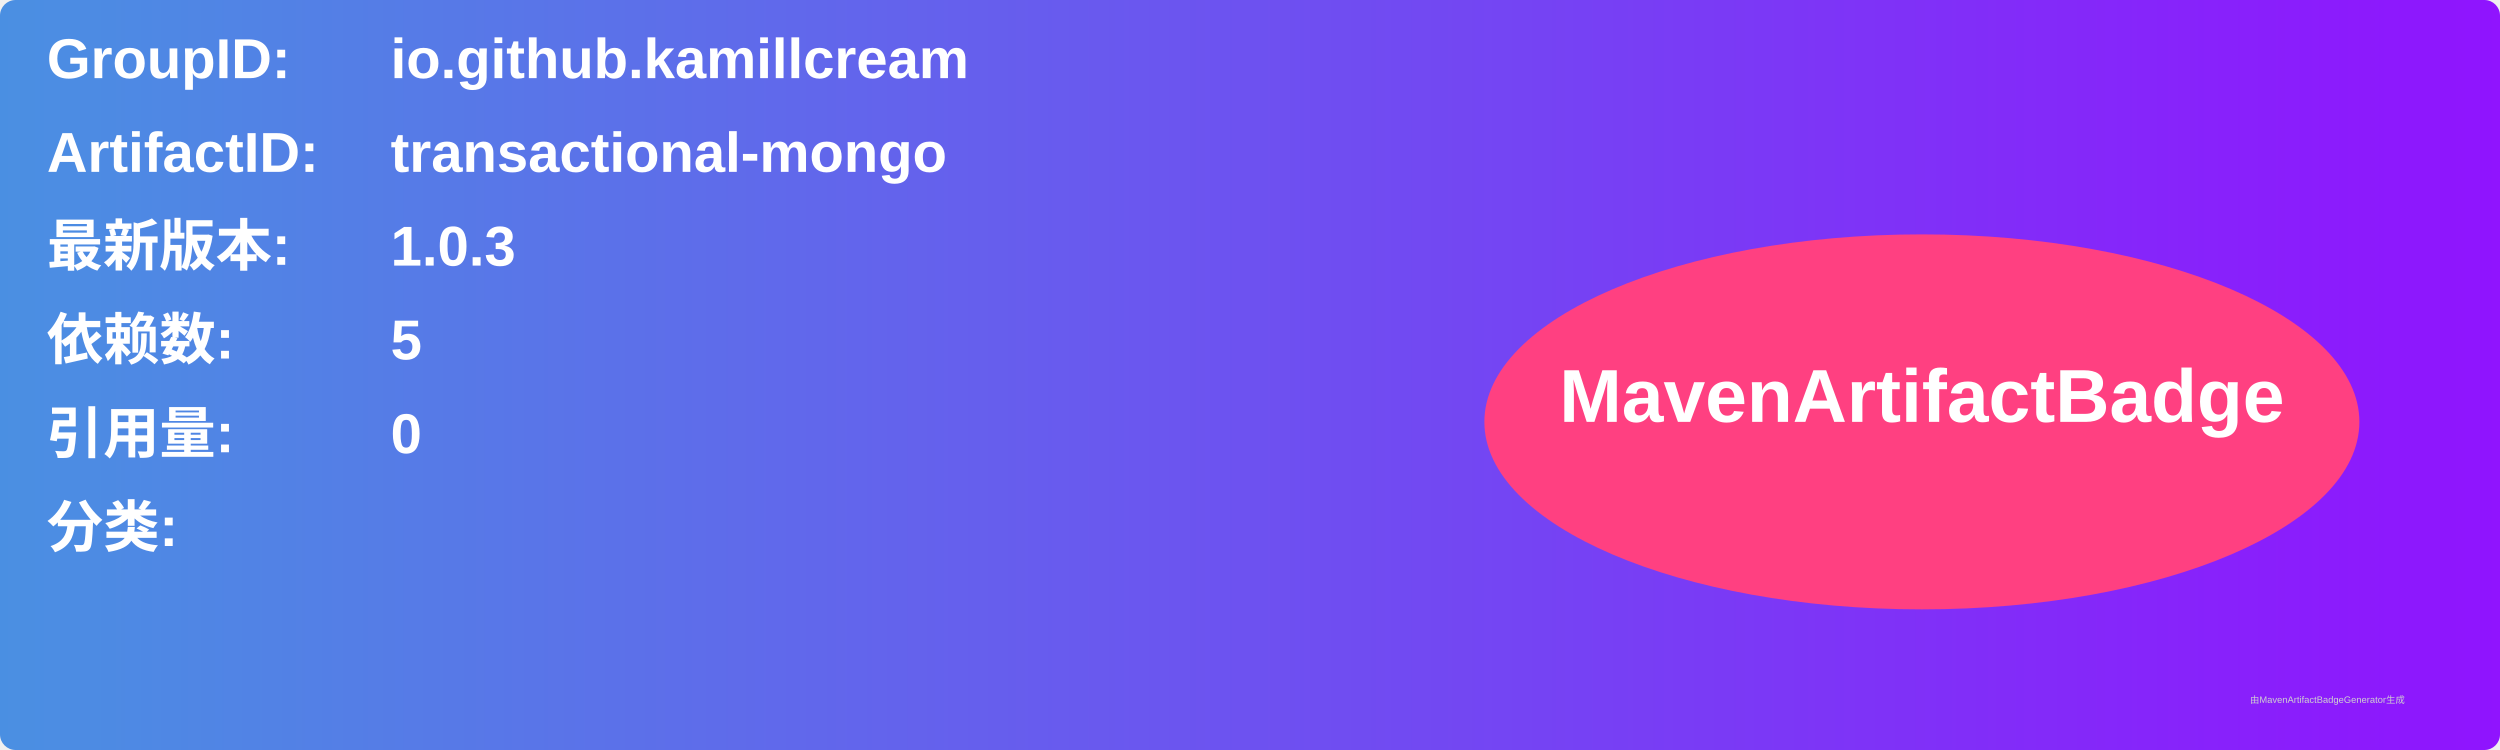
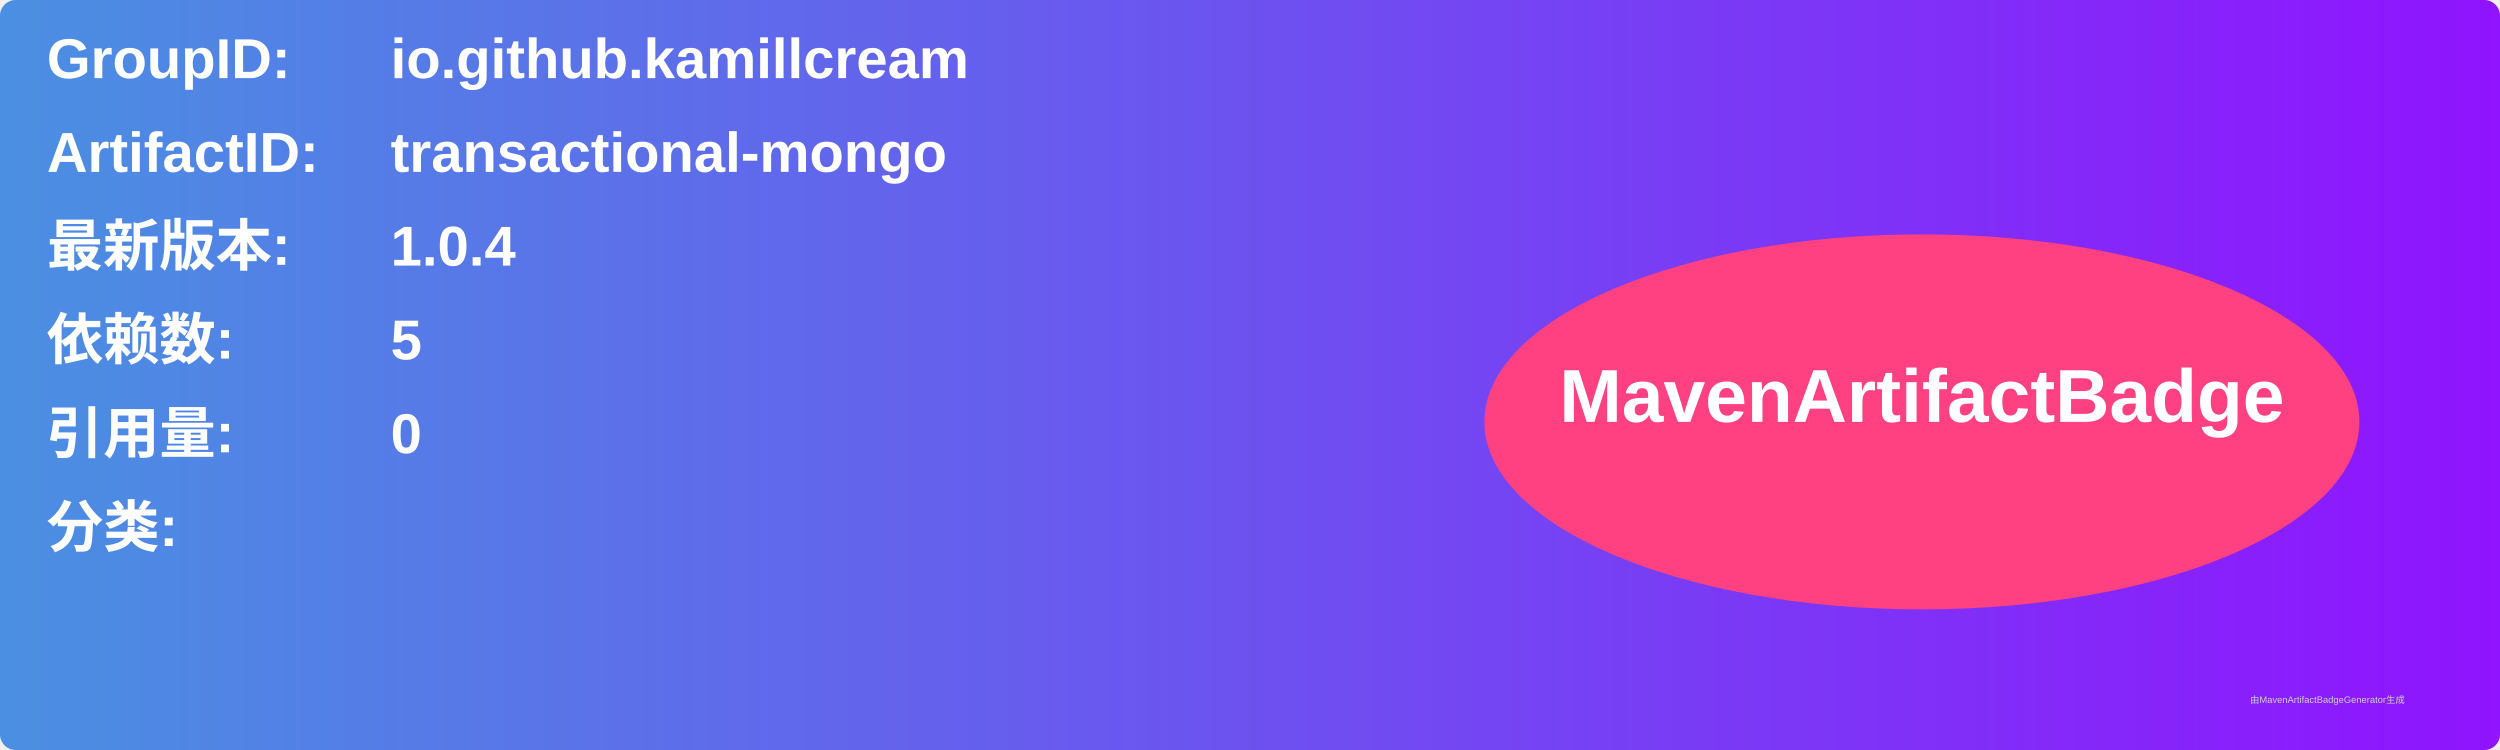
<svg xmlns="http://www.w3.org/2000/svg" width="800" height="240" viewBox="0 0 800 240">
  <linearGradient id="grad" x1="0%" y1="0%" x2="100%" y2="0%">
    <stop offset="0%" stop-color="#4a90e2" />
    <stop offset="100%" stop-color="#9013fe" />
  </linearGradient>
  <rect width="100%" height="100%" rx="5" ry="5" fill="url(#grad)" />
  <g transform="translate(15, 15)">
    <text x="0" y="10" font-family="Arial" font-size="18" fill="white" font-weight="bold" width="260">GroupID:</text>
    <text x="110" y="10" font-family="Arial" font-size="18" fill="white" font-weight="bold" width="460">io.github.kamillcream</text>
    <text x="0" y="40" font-family="Arial" font-size="18" fill="white" font-weight="bold" width="260">ArtifactID:</text>
    <text x="110" y="40" font-family="Arial" font-size="18" fill="white" font-weight="bold" width="460">transactional-mongo</text>
    <text x="0" y="70" font-family="Arial" font-size="18" fill="white" font-weight="bold">最新版本:</text>
    <text x="110" y="70" font-family="Arial" font-size="18" fill="white" font-weight="bold">
-       <tspan font-weight="bold">1.0.3</tspan>
+       <tspan font-weight="bold">1.0.4</tspan>
    </text>
    <text x="0" y="100" font-family="Arial" font-size="18" fill="white" font-weight="bold">依赖数: </text>
    <text x="110" y="100" font-family="Arial" font-size="18" fill="white">
      <tspan font-weight="bold">5</tspan>
    </text>
    <text x="0" y="130" font-family="Arial" font-size="18" fill="white" font-weight="bold">引用量: </text>
    <text x="110" y="130" font-family="Arial" font-size="18" fill="white">
      <tspan font-weight="bold">0</tspan>
    </text>
    <text x="0" y="160" font-family="Arial" font-size="18" fill="white" font-weight="bold">分类:</text>
    <text x="10" y="190" font-family="Arial" font-size="10" fill="white">
      <tspan font-weight="bold" />
    </text>
    <ellipse cx="600" cy="120" rx="140" ry="60" fill="#ff4081" />
    <text x="600" y="120" text-anchor="middle" font-family="Arial" font-size="24" fill="white" font-weight="bold">MavenArtifactBadge</text>
  </g>
  <text x="720" y="225" font-family="Arial" font-size="3" fill="#d0d0d0">由MavenArtifactBadgeGenerator生成</text>
</svg>
